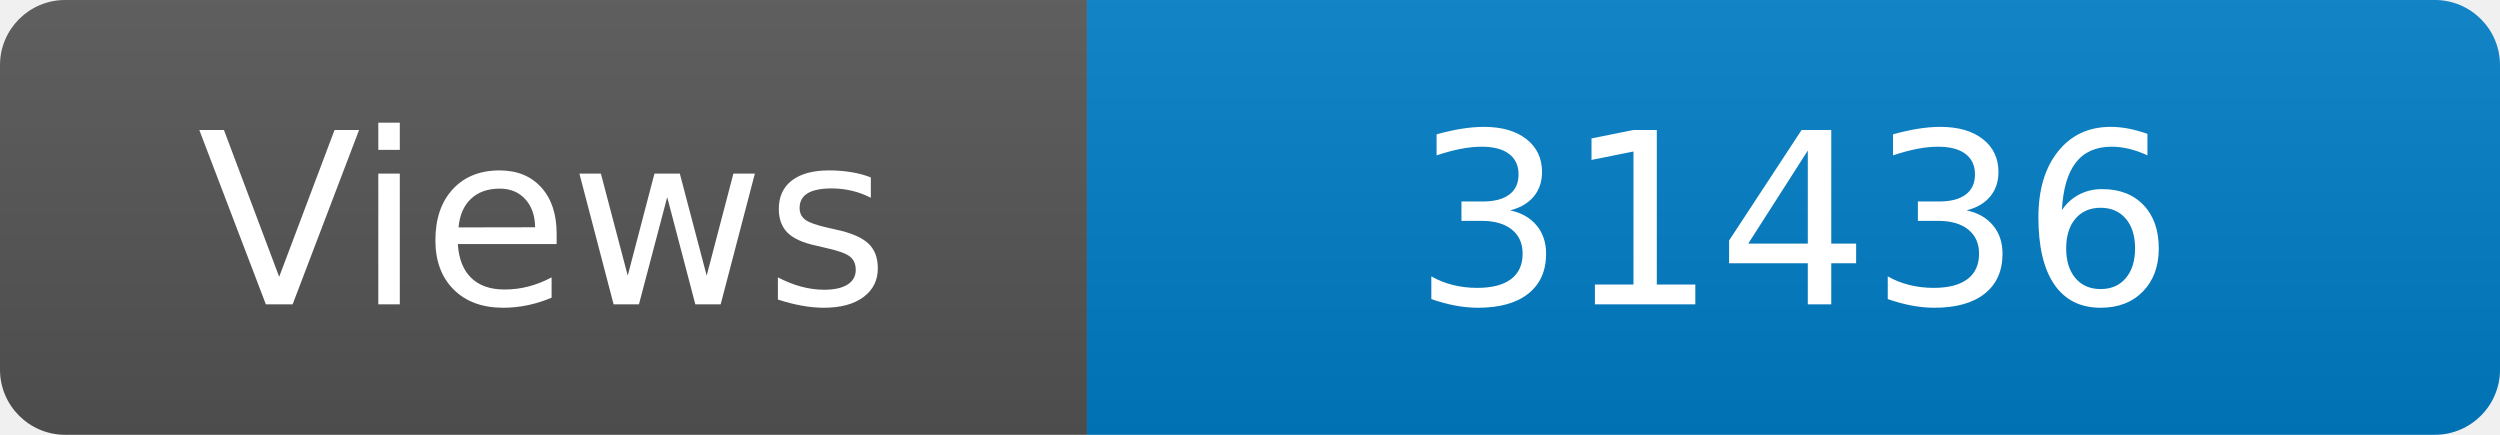
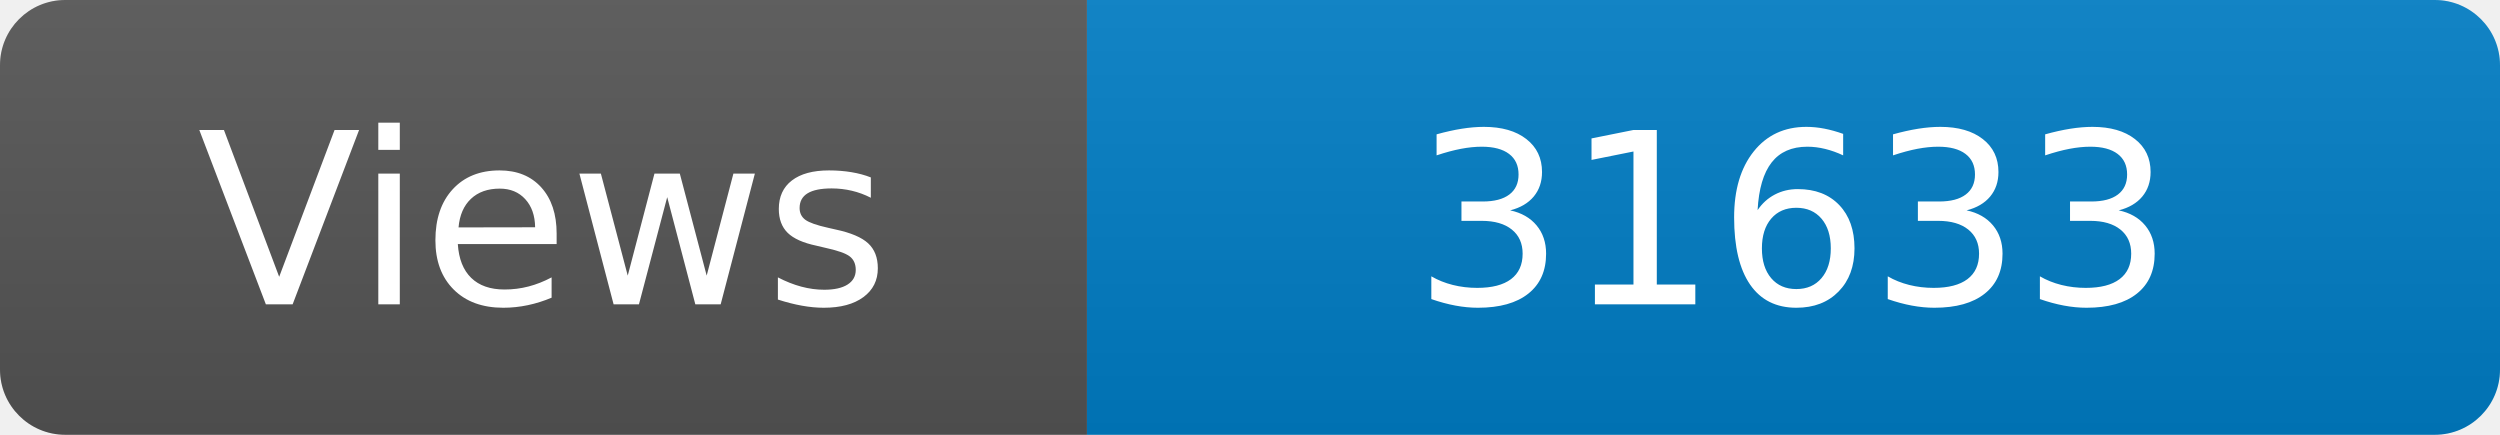
<svg xmlns="http://www.w3.org/2000/svg" width="115" height="20" role="img" aria-label="Maintained?: yes">
  <linearGradient id="s" x2="0" y2="100%">
    <stop offset="0" stop-color="#bbb" stop-opacity=".1" />
    <stop offset="1" stop-opacity=".1" />
  </linearGradient>
  <clipPath id="r">
    <rect width="115" height="20" rx="3" fill="#fff" />
  </clipPath>
  <g clip-path="url(#r)">
    <rect width="50" height="20" fill="#555" />
    <rect x="50" width="160" height="20" fill="#007ec6" />
    <rect width="115" height="20" fill="url(#s)" />
  </g>
  <g fill="#fff" text-anchor="middle" font-family="Verdana,Geneva,DejaVu Sans,sans-serif" font-size="110">
    <text x="250" y="140" transform="scale(.1)" fill="#fff">Views</text>
-     <text x="825" y="140" transform="scale(.1)" fill="#fff">31436</text>
+     <text x="825" y="140" transform="scale(.1)" fill="#fff">31633</text>
  </g>
</svg>
